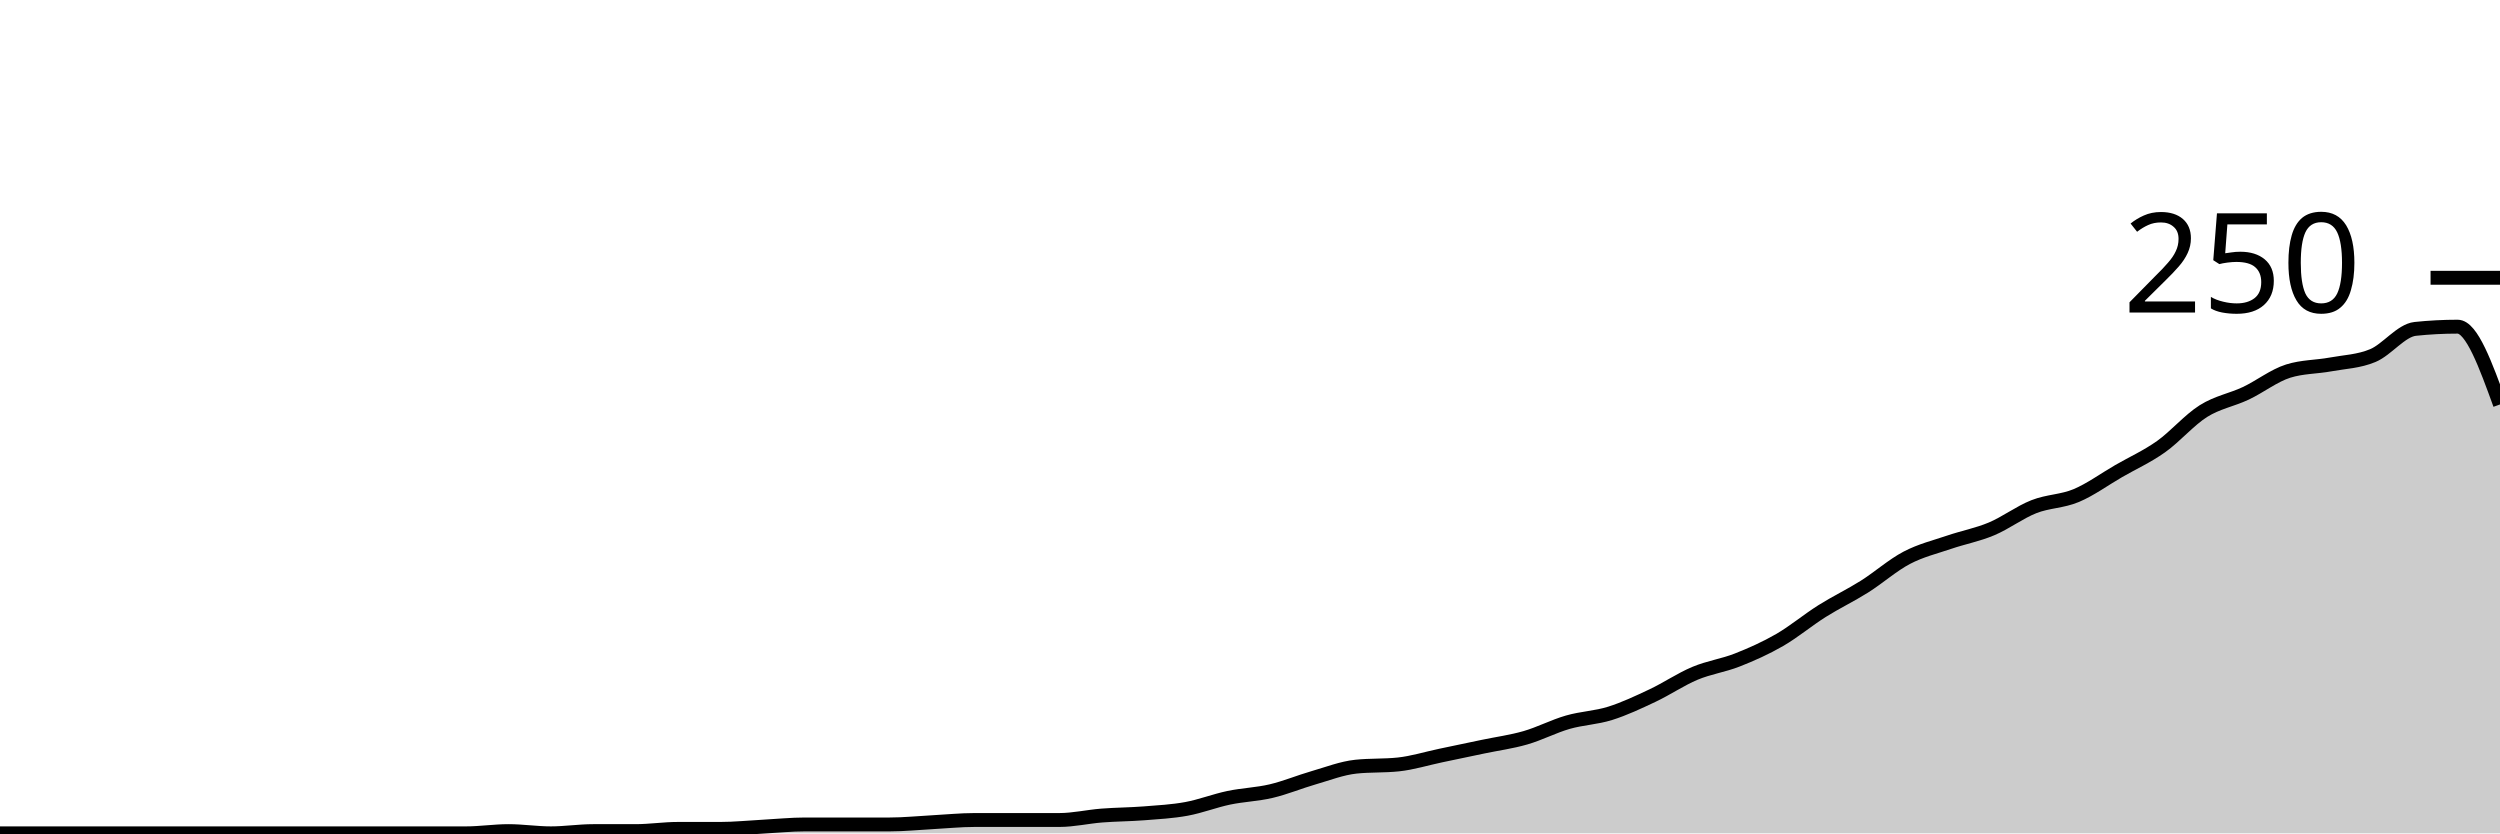
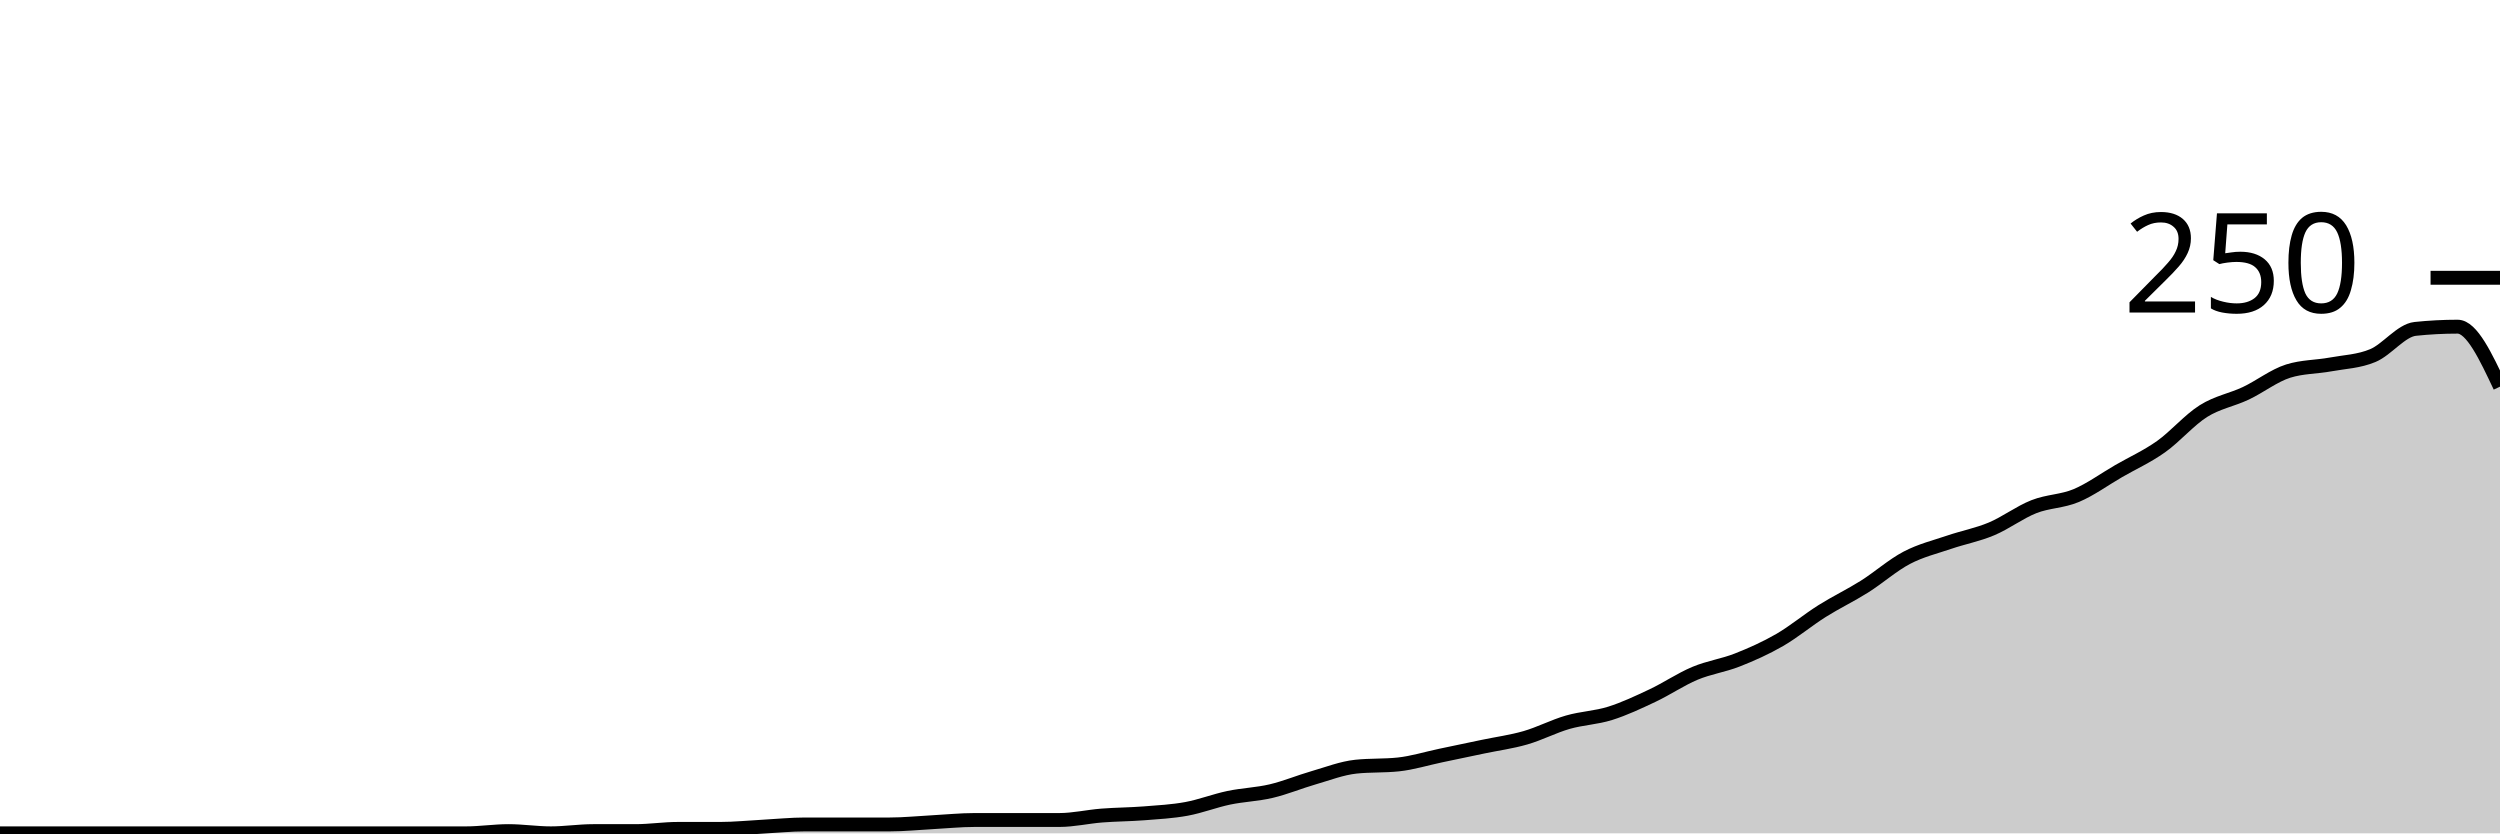
<svg xmlns="http://www.w3.org/2000/svg" viewBox="0 0 180 60">
  <g transform="translate(0,20)">
-     <path class="area" fill="rgba(0, 0, 0, 0.2)" d="M0,40C1.017,40,2.034,40,3.051,40C4.068,40,5.085,40,6.102,40C7.119,40,8.136,40,9.153,40C10.169,40,11.186,40,12.203,40C13.22,40,14.237,40,15.254,40C16.271,40,17.288,40,18.305,40C19.322,40,20.339,40,21.356,40C22.373,40,23.39,40,24.407,40C25.424,40,26.441,40,27.458,40C28.475,40,29.492,40,30.508,40C31.525,40,32.542,40,33.559,40C34.576,40,35.593,39.84,36.61,39.84C37.627,39.84,38.644,40,39.661,40C40.678,40,41.695,39.84,42.712,39.84C43.729,39.84,44.746,39.84,45.763,39.84C46.78,39.84,47.797,39.68,48.814,39.68C49.831,39.68,50.847,39.68,51.864,39.68C52.881,39.68,53.898,39.573,54.915,39.52C55.932,39.467,56.949,39.36,57.966,39.36C58.983,39.36,60,39.36,61.017,39.36C62.034,39.36,63.051,39.36,64.068,39.36C65.085,39.36,66.102,39.253,67.119,39.2C68.136,39.147,69.153,39.04,70.169,39.04C71.186,39.04,72.203,39.04,73.22,39.04C74.237,39.04,75.254,39.04,76.271,39.04C77.288,39.04,78.305,38.8,79.322,38.72C80.339,38.64,81.356,38.64,82.373,38.56C83.39,38.48,84.407,38.427,85.424,38.24C86.441,38.053,87.458,37.653,88.475,37.44C89.492,37.227,90.508,37.2,91.525,36.96C92.542,36.72,93.559,36.293,94.576,36C95.593,35.707,96.61,35.307,97.627,35.2C98.644,35.093,99.661,35.147,100.678,35.04C101.695,34.933,102.712,34.613,103.729,34.4C104.746,34.187,105.763,33.973,106.78,33.76C107.797,33.547,108.814,33.413,109.831,33.12C110.847,32.827,111.864,32.293,112.881,32C113.898,31.707,114.915,31.68,115.932,31.36C116.949,31.04,117.966,30.56,118.983,30.08C120,29.6,121.017,28.907,122.034,28.48C123.051,28.053,124.068,27.92,125.085,27.52C126.102,27.12,127.119,26.667,128.136,26.08C129.153,25.493,130.169,24.64,131.186,24C132.203,23.36,133.22,22.88,134.237,22.24C135.254,21.6,136.271,20.693,137.288,20.16C138.305,19.627,139.322,19.387,140.339,19.04C141.356,18.693,142.373,18.507,143.39,18.08C144.407,17.653,145.424,16.88,146.441,16.48C147.458,16.08,148.475,16.107,149.492,15.68C150.508,15.253,151.525,14.507,152.542,13.92C153.559,13.333,154.576,12.88,155.593,12.16C156.61,11.44,157.627,10.24,158.644,9.6C159.661,8.96,160.678,8.8,161.695,8.32C162.712,7.84,163.729,7.04,164.746,6.72C165.763,6.4,166.78,6.427,167.797,6.24C168.814,6.053,169.831,6.027,170.847,5.6C171.864,5.173,172.881,3.787,173.898,3.68C174.915,3.573,175.932,3.52,176.949,3.52C177.966,3.52,178.983,6.32,180,9.12L180,40C178.983,40,177.966,40,176.949,40C175.932,40,174.915,40,173.898,40C172.881,40,171.864,40,170.847,40C169.831,40,168.814,40,167.797,40C166.78,40,165.763,40,164.746,40C163.729,40,162.712,40,161.695,40C160.678,40,159.661,40,158.644,40C157.627,40,156.61,40,155.593,40C154.576,40,153.559,40,152.542,40C151.525,40,150.508,40,149.492,40C148.475,40,147.458,40,146.441,40C145.424,40,144.407,40,143.39,40C142.373,40,141.356,40,140.339,40C139.322,40,138.305,40,137.288,40C136.271,40,135.254,40,134.237,40C133.22,40,132.203,40,131.186,40C130.169,40,129.153,40,128.136,40C127.119,40,126.102,40,125.085,40C124.068,40,123.051,40,122.034,40C121.017,40,120,40,118.983,40C117.966,40,116.949,40,115.932,40C114.915,40,113.898,40,112.881,40C111.864,40,110.847,40,109.831,40C108.814,40,107.797,40,106.78,40C105.763,40,104.746,40,103.729,40C102.712,40,101.695,40,100.678,40C99.661,40,98.644,40,97.627,40C96.61,40,95.593,40,94.576,40C93.559,40,92.542,40,91.525,40C90.508,40,89.492,40,88.475,40C87.458,40,86.441,40,85.424,40C84.407,40,83.39,40,82.373,40C81.356,40,80.339,40,79.322,40C78.305,40,77.288,40,76.271,40C75.254,40,74.237,40,73.22,40C72.203,40,71.186,40,70.169,40C69.153,40,68.136,40,67.119,40C66.102,40,65.085,40,64.068,40C63.051,40,62.034,40,61.017,40C60,40,58.983,40,57.966,40C56.949,40,55.932,40,54.915,40C53.898,40,52.881,40,51.864,40C50.847,40,49.831,40,48.814,40C47.797,40,46.78,40,45.763,40C44.746,40,43.729,40,42.712,40C41.695,40,40.678,40,39.661,40C38.644,40,37.627,40,36.61,40C35.593,40,34.576,40,33.559,40C32.542,40,31.525,40,30.508,40C29.492,40,28.475,40,27.458,40C26.441,40,25.424,40,24.407,40C23.39,40,22.373,40,21.356,40C20.339,40,19.322,40,18.305,40C17.288,40,16.271,40,15.254,40C14.237,40,13.22,40,12.203,40C11.186,40,10.169,40,9.153,40C8.136,40,7.119,40,6.102,40C5.085,40,4.068,40,3.051,40C2.034,40,1.017,40,0,40Z" />
-     <path class="line" stroke="black" fill="none" d="M0,40C1.017,40,2.034,40,3.051,40C4.068,40,5.085,40,6.102,40C7.119,40,8.136,40,9.153,40C10.169,40,11.186,40,12.203,40C13.22,40,14.237,40,15.254,40C16.271,40,17.288,40,18.305,40C19.322,40,20.339,40,21.356,40C22.373,40,23.39,40,24.407,40C25.424,40,26.441,40,27.458,40C28.475,40,29.492,40,30.508,40C31.525,40,32.542,40,33.559,40C34.576,40,35.593,39.84,36.61,39.84C37.627,39.84,38.644,40,39.661,40C40.678,40,41.695,39.84,42.712,39.84C43.729,39.84,44.746,39.84,45.763,39.84C46.78,39.84,47.797,39.68,48.814,39.68C49.831,39.68,50.847,39.68,51.864,39.68C52.881,39.68,53.898,39.573,54.915,39.52C55.932,39.467,56.949,39.36,57.966,39.36C58.983,39.36,60,39.36,61.017,39.36C62.034,39.36,63.051,39.36,64.068,39.36C65.085,39.36,66.102,39.253,67.119,39.2C68.136,39.147,69.153,39.04,70.169,39.04C71.186,39.04,72.203,39.04,73.22,39.04C74.237,39.04,75.254,39.04,76.271,39.04C77.288,39.04,78.305,38.8,79.322,38.72C80.339,38.64,81.356,38.64,82.373,38.56C83.39,38.48,84.407,38.427,85.424,38.24C86.441,38.053,87.458,37.653,88.475,37.44C89.492,37.227,90.508,37.2,91.525,36.96C92.542,36.72,93.559,36.293,94.576,36C95.593,35.707,96.61,35.307,97.627,35.2C98.644,35.093,99.661,35.147,100.678,35.04C101.695,34.933,102.712,34.613,103.729,34.4C104.746,34.187,105.763,33.973,106.78,33.76C107.797,33.547,108.814,33.413,109.831,33.12C110.847,32.827,111.864,32.293,112.881,32C113.898,31.707,114.915,31.68,115.932,31.36C116.949,31.04,117.966,30.56,118.983,30.08C120,29.6,121.017,28.907,122.034,28.48C123.051,28.053,124.068,27.92,125.085,27.52C126.102,27.12,127.119,26.667,128.136,26.08C129.153,25.493,130.169,24.64,131.186,24C132.203,23.36,133.22,22.88,134.237,22.24C135.254,21.6,136.271,20.693,137.288,20.16C138.305,19.627,139.322,19.387,140.339,19.04C141.356,18.693,142.373,18.507,143.39,18.08C144.407,17.653,145.424,16.88,146.441,16.48C147.458,16.08,148.475,16.107,149.492,15.68C150.508,15.253,151.525,14.507,152.542,13.92C153.559,13.333,154.576,12.88,155.593,12.16C156.61,11.44,157.627,10.24,158.644,9.6C159.661,8.96,160.678,8.8,161.695,8.32C162.712,7.84,163.729,7.04,164.746,6.72C165.763,6.4,166.78,6.427,167.797,6.24C168.814,6.053,169.831,6.027,170.847,5.6C171.864,5.173,172.881,3.787,173.898,3.68C174.915,3.573,175.932,3.52,176.949,3.52C177.966,3.52,178.983,6.32,180,9.12" />
+     <path class="area" fill="rgba(0, 0, 0, 0.2)" d="M0,40C1.017,40,2.034,40,3.051,40C4.068,40,5.085,40,6.102,40C7.119,40,8.136,40,9.153,40C10.169,40,11.186,40,12.203,40C13.22,40,14.237,40,15.254,40C16.271,40,17.288,40,18.305,40C19.322,40,20.339,40,21.356,40C22.373,40,23.39,40,24.407,40C25.424,40,26.441,40,27.458,40C28.475,40,29.492,40,30.508,40C31.525,40,32.542,40,33.559,40C34.576,40,35.593,39.84,36.61,39.84C37.627,39.84,38.644,40,39.661,40C40.678,40,41.695,39.84,42.712,39.84C43.729,39.84,44.746,39.84,45.763,39.84C46.78,39.84,47.797,39.68,48.814,39.68C49.831,39.68,50.847,39.68,51.864,39.68C52.881,39.68,53.898,39.573,54.915,39.52C55.932,39.467,56.949,39.36,57.966,39.36C58.983,39.36,60,39.36,61.017,39.36C62.034,39.36,63.051,39.36,64.068,39.36C65.085,39.36,66.102,39.253,67.119,39.2C68.136,39.147,69.153,39.04,70.169,39.04C71.186,39.04,72.203,39.04,73.22,39.04C74.237,39.04,75.254,39.04,76.271,39.04C77.288,39.04,78.305,38.8,79.322,38.72C80.339,38.64,81.356,38.64,82.373,38.56C83.39,38.48,84.407,38.427,85.424,38.24C86.441,38.053,87.458,37.653,88.475,37.44C89.492,37.227,90.508,37.2,91.525,36.96C92.542,36.72,93.559,36.293,94.576,36C95.593,35.707,96.61,35.307,97.627,35.2C98.644,35.093,99.661,35.147,100.678,35.04C101.695,34.933,102.712,34.613,103.729,34.4C104.746,34.187,105.763,33.973,106.78,33.76C107.797,33.547,108.814,33.413,109.831,33.12C110.847,32.827,111.864,32.293,112.881,32C113.898,31.707,114.915,31.68,115.932,31.36C116.949,31.04,117.966,30.56,118.983,30.08C120,29.6,121.017,28.907,122.034,28.48C123.051,28.053,124.068,27.92,125.085,27.52C126.102,27.12,127.119,26.667,128.136,26.08C129.153,25.493,130.169,24.64,131.186,24C132.203,23.36,133.22,22.88,134.237,22.24C135.254,21.6,136.271,20.693,137.288,20.16C138.305,19.627,139.322,19.387,140.339,19.04C141.356,18.693,142.373,18.507,143.39,18.08C144.407,17.653,145.424,16.88,146.441,16.48C147.458,16.08,148.475,16.107,149.492,15.68C150.508,15.253,151.525,14.507,152.542,13.92C153.559,13.333,154.576,12.88,155.593,12.16C156.61,11.44,157.627,10.24,158.644,9.6C159.661,8.96,160.678,8.8,161.695,8.32C162.712,7.84,163.729,7.04,164.746,6.72C165.763,6.4,166.78,6.427,167.797,6.24C168.814,6.053,169.831,6.027,170.847,5.6C171.864,5.173,172.881,3.787,173.898,3.68C174.915,3.573,175.932,3.52,176.949,3.52C177.966,3.52,178.983,5.68,180,7.84L180,40C178.983,40,177.966,40,176.949,40C175.932,40,174.915,40,173.898,40C172.881,40,171.864,40,170.847,40C169.831,40,168.814,40,167.797,40C166.78,40,165.763,40,164.746,40C163.729,40,162.712,40,161.695,40C160.678,40,159.661,40,158.644,40C157.627,40,156.61,40,155.593,40C154.576,40,153.559,40,152.542,40C151.525,40,150.508,40,149.492,40C148.475,40,147.458,40,146.441,40C145.424,40,144.407,40,143.39,40C142.373,40,141.356,40,140.339,40C139.322,40,138.305,40,137.288,40C136.271,40,135.254,40,134.237,40C133.22,40,132.203,40,131.186,40C130.169,40,129.153,40,128.136,40C127.119,40,126.102,40,125.085,40C124.068,40,123.051,40,122.034,40C121.017,40,120,40,118.983,40C117.966,40,116.949,40,115.932,40C114.915,40,113.898,40,112.881,40C111.864,40,110.847,40,109.831,40C108.814,40,107.797,40,106.78,40C105.763,40,104.746,40,103.729,40C102.712,40,101.695,40,100.678,40C99.661,40,98.644,40,97.627,40C96.61,40,95.593,40,94.576,40C93.559,40,92.542,40,91.525,40C90.508,40,89.492,40,88.475,40C87.458,40,86.441,40,85.424,40C84.407,40,83.39,40,82.373,40C81.356,40,80.339,40,79.322,40C78.305,40,77.288,40,76.271,40C75.254,40,74.237,40,73.22,40C72.203,40,71.186,40,70.169,40C69.153,40,68.136,40,67.119,40C66.102,40,65.085,40,64.068,40C63.051,40,62.034,40,61.017,40C60,40,58.983,40,57.966,40C56.949,40,55.932,40,54.915,40C53.898,40,52.881,40,51.864,40C50.847,40,49.831,40,48.814,40C47.797,40,46.78,40,45.763,40C44.746,40,43.729,40,42.712,40C41.695,40,40.678,40,39.661,40C38.644,40,37.627,40,36.61,40C35.593,40,34.576,40,33.559,40C32.542,40,31.525,40,30.508,40C29.492,40,28.475,40,27.458,40C26.441,40,25.424,40,24.407,40C23.39,40,22.373,40,21.356,40C20.339,40,19.322,40,18.305,40C17.288,40,16.271,40,15.254,40C14.237,40,13.22,40,12.203,40C11.186,40,10.169,40,9.153,40C8.136,40,7.119,40,6.102,40C5.085,40,4.068,40,3.051,40C2.034,40,1.017,40,0,40Z" />
+     <path class="line" stroke="black" fill="none" d="M0,40C1.017,40,2.034,40,3.051,40C4.068,40,5.085,40,6.102,40C7.119,40,8.136,40,9.153,40C10.169,40,11.186,40,12.203,40C13.22,40,14.237,40,15.254,40C16.271,40,17.288,40,18.305,40C19.322,40,20.339,40,21.356,40C22.373,40,23.39,40,24.407,40C25.424,40,26.441,40,27.458,40C28.475,40,29.492,40,30.508,40C31.525,40,32.542,40,33.559,40C34.576,40,35.593,39.84,36.61,39.84C37.627,39.84,38.644,40,39.661,40C40.678,40,41.695,39.84,42.712,39.84C43.729,39.84,44.746,39.84,45.763,39.84C46.78,39.84,47.797,39.68,48.814,39.68C49.831,39.68,50.847,39.68,51.864,39.68C52.881,39.68,53.898,39.573,54.915,39.52C55.932,39.467,56.949,39.36,57.966,39.36C58.983,39.36,60,39.36,61.017,39.36C62.034,39.36,63.051,39.36,64.068,39.36C65.085,39.36,66.102,39.253,67.119,39.2C68.136,39.147,69.153,39.04,70.169,39.04C71.186,39.04,72.203,39.04,73.22,39.04C74.237,39.04,75.254,39.04,76.271,39.04C77.288,39.04,78.305,38.8,79.322,38.72C80.339,38.64,81.356,38.64,82.373,38.56C83.39,38.48,84.407,38.427,85.424,38.24C86.441,38.053,87.458,37.653,88.475,37.44C89.492,37.227,90.508,37.2,91.525,36.96C92.542,36.72,93.559,36.293,94.576,36C95.593,35.707,96.61,35.307,97.627,35.2C98.644,35.093,99.661,35.147,100.678,35.04C101.695,34.933,102.712,34.613,103.729,34.4C104.746,34.187,105.763,33.973,106.78,33.76C107.797,33.547,108.814,33.413,109.831,33.12C110.847,32.827,111.864,32.293,112.881,32C113.898,31.707,114.915,31.68,115.932,31.36C116.949,31.04,117.966,30.56,118.983,30.08C120,29.6,121.017,28.907,122.034,28.48C123.051,28.053,124.068,27.92,125.085,27.52C126.102,27.12,127.119,26.667,128.136,26.08C129.153,25.493,130.169,24.64,131.186,24C132.203,23.36,133.22,22.88,134.237,22.24C135.254,21.6,136.271,20.693,137.288,20.16C138.305,19.627,139.322,19.387,140.339,19.04C141.356,18.693,142.373,18.507,143.39,18.08C144.407,17.653,145.424,16.88,146.441,16.48C147.458,16.08,148.475,16.107,149.492,15.68C150.508,15.253,151.525,14.507,152.542,13.92C153.559,13.333,154.576,12.88,155.593,12.16C156.61,11.44,157.627,10.24,158.644,9.6C159.661,8.96,160.678,8.8,161.695,8.32C162.712,7.84,163.729,7.04,164.746,6.72C165.763,6.4,166.78,6.427,167.797,6.24C168.814,6.053,169.831,6.027,170.847,5.6C171.864,5.173,172.881,3.787,173.898,3.68C174.915,3.573,175.932,3.52,176.949,3.52C177.966,3.52,178.983,5.68,180,7.84" />
    <path class="axis-ceiling" stroke-width="1" stroke="black" fill="none" d="M175,0L180,0" />
    <text class="axis-ceiling-label" font-family="sans-serif" text-anchor="end" font-size="10px" x="170" y="2.5">250</text>
  </g>
</svg>
